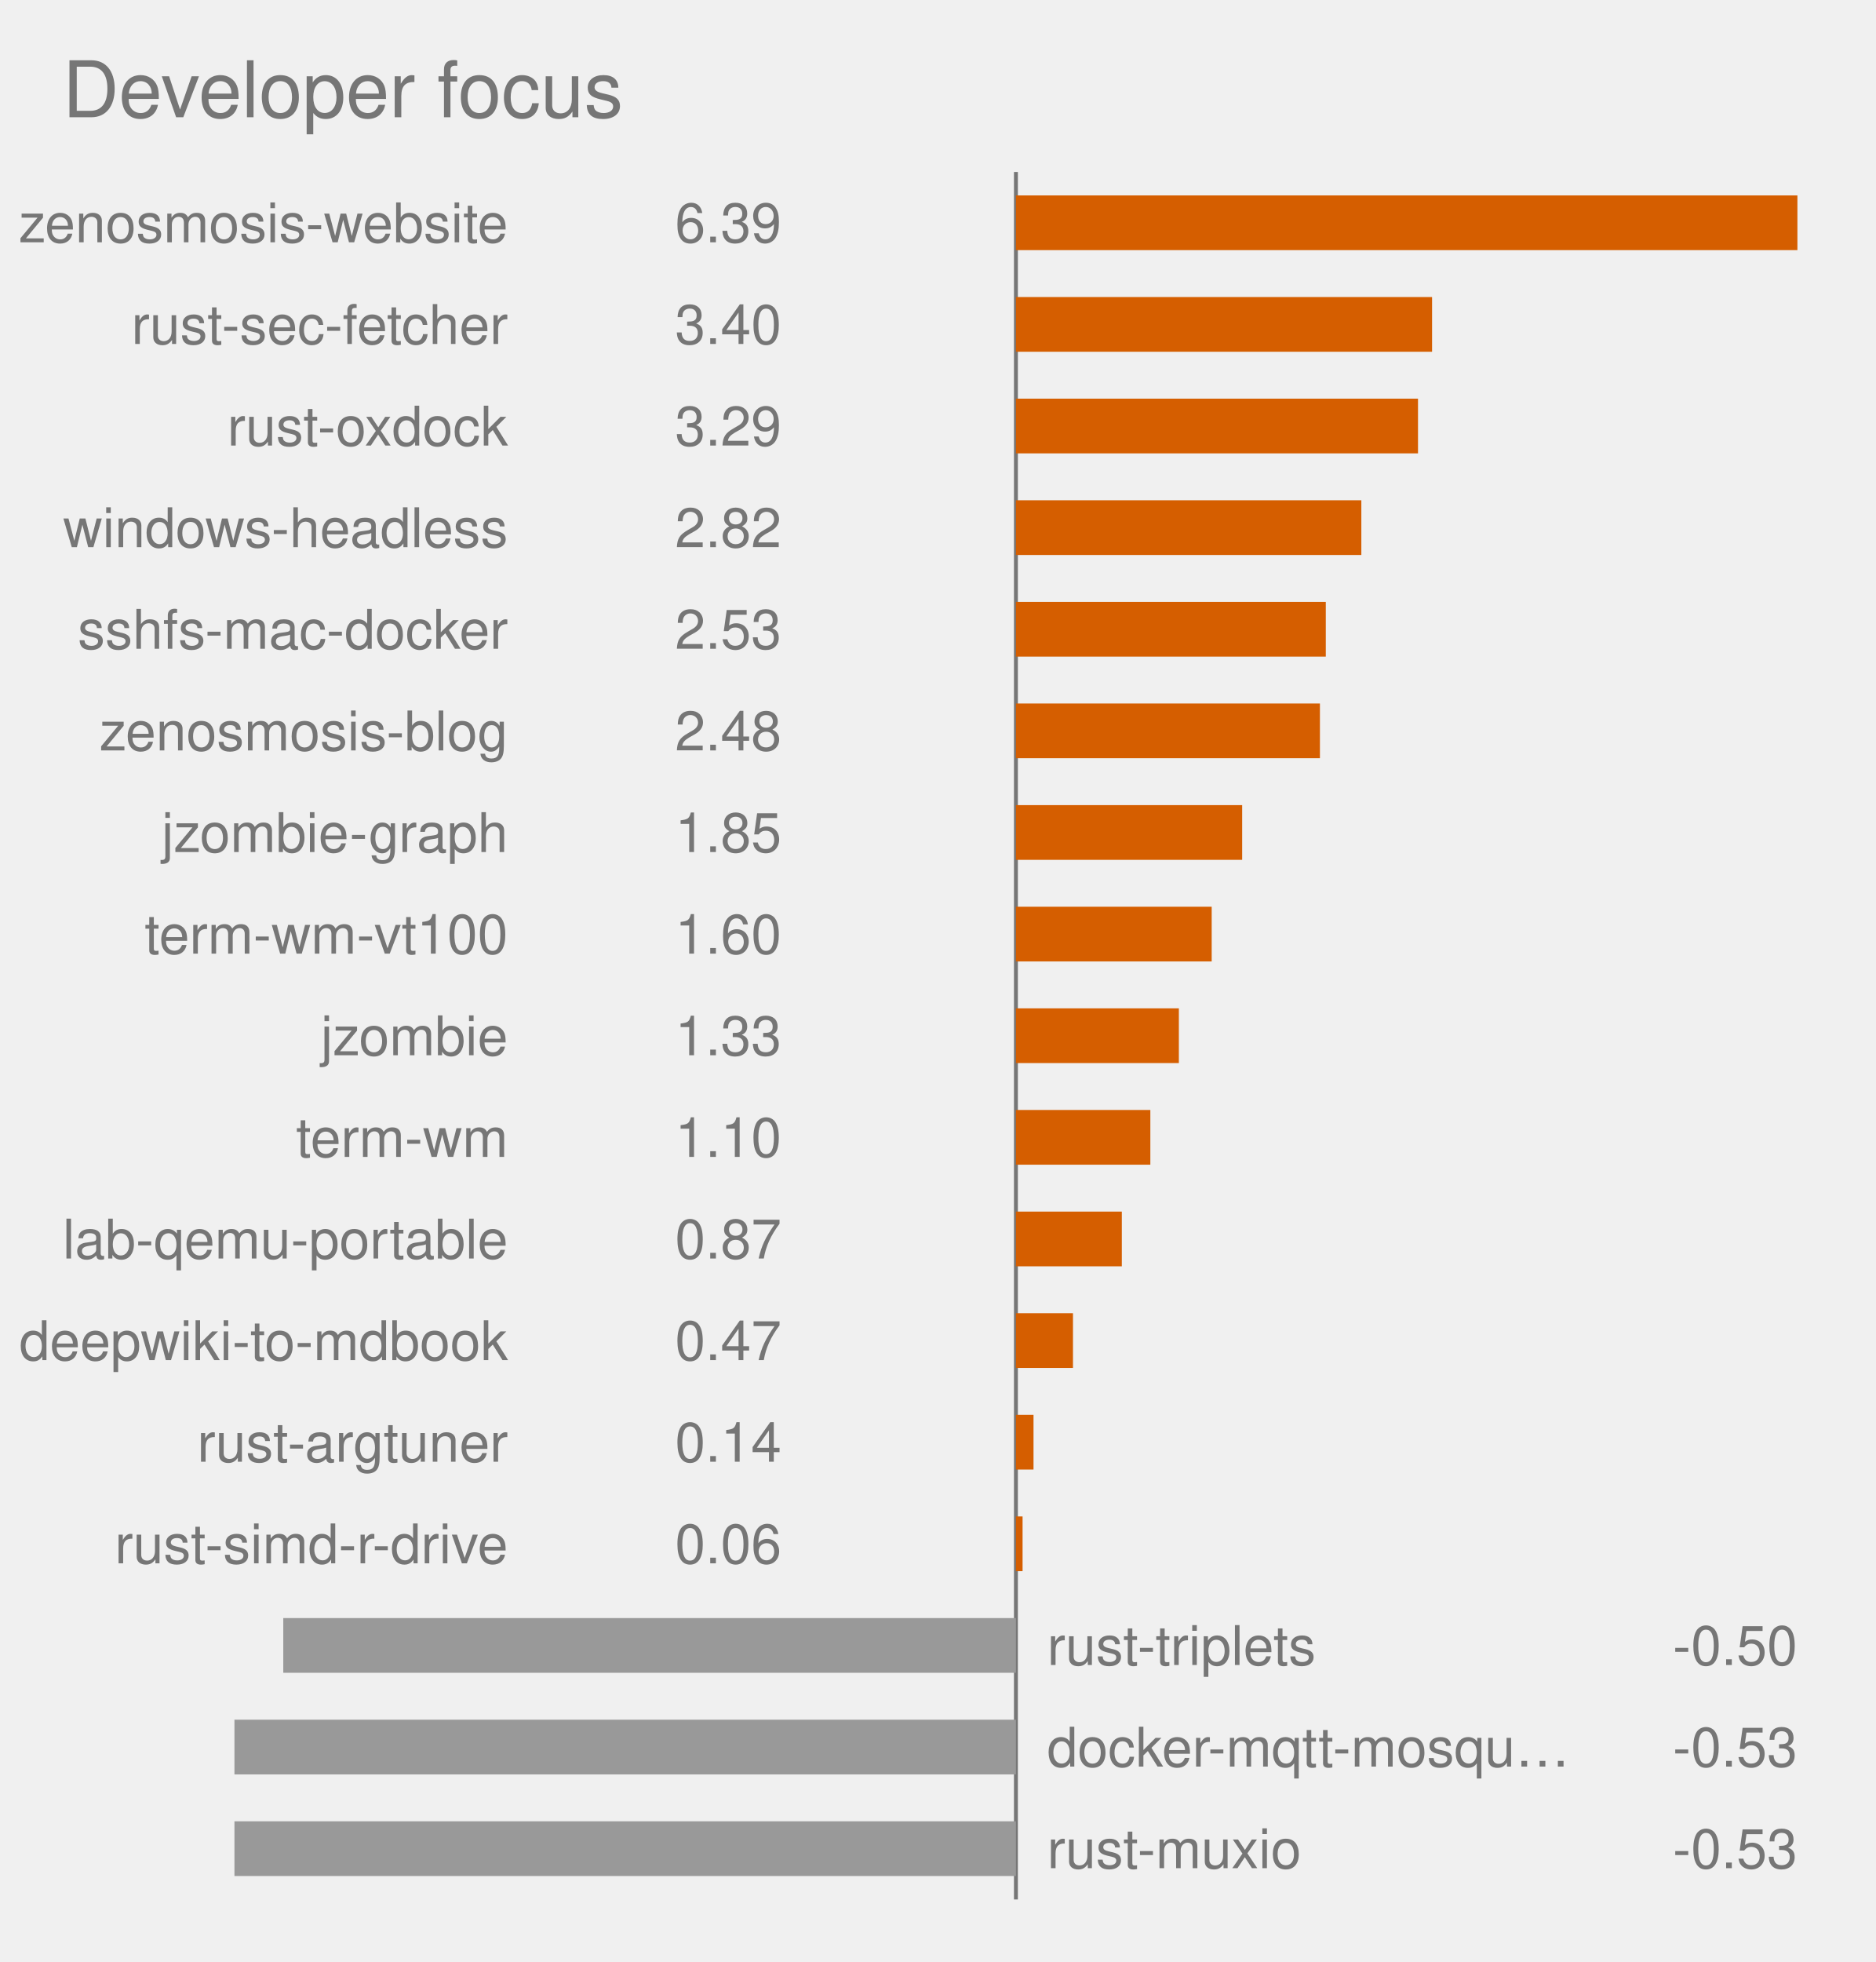
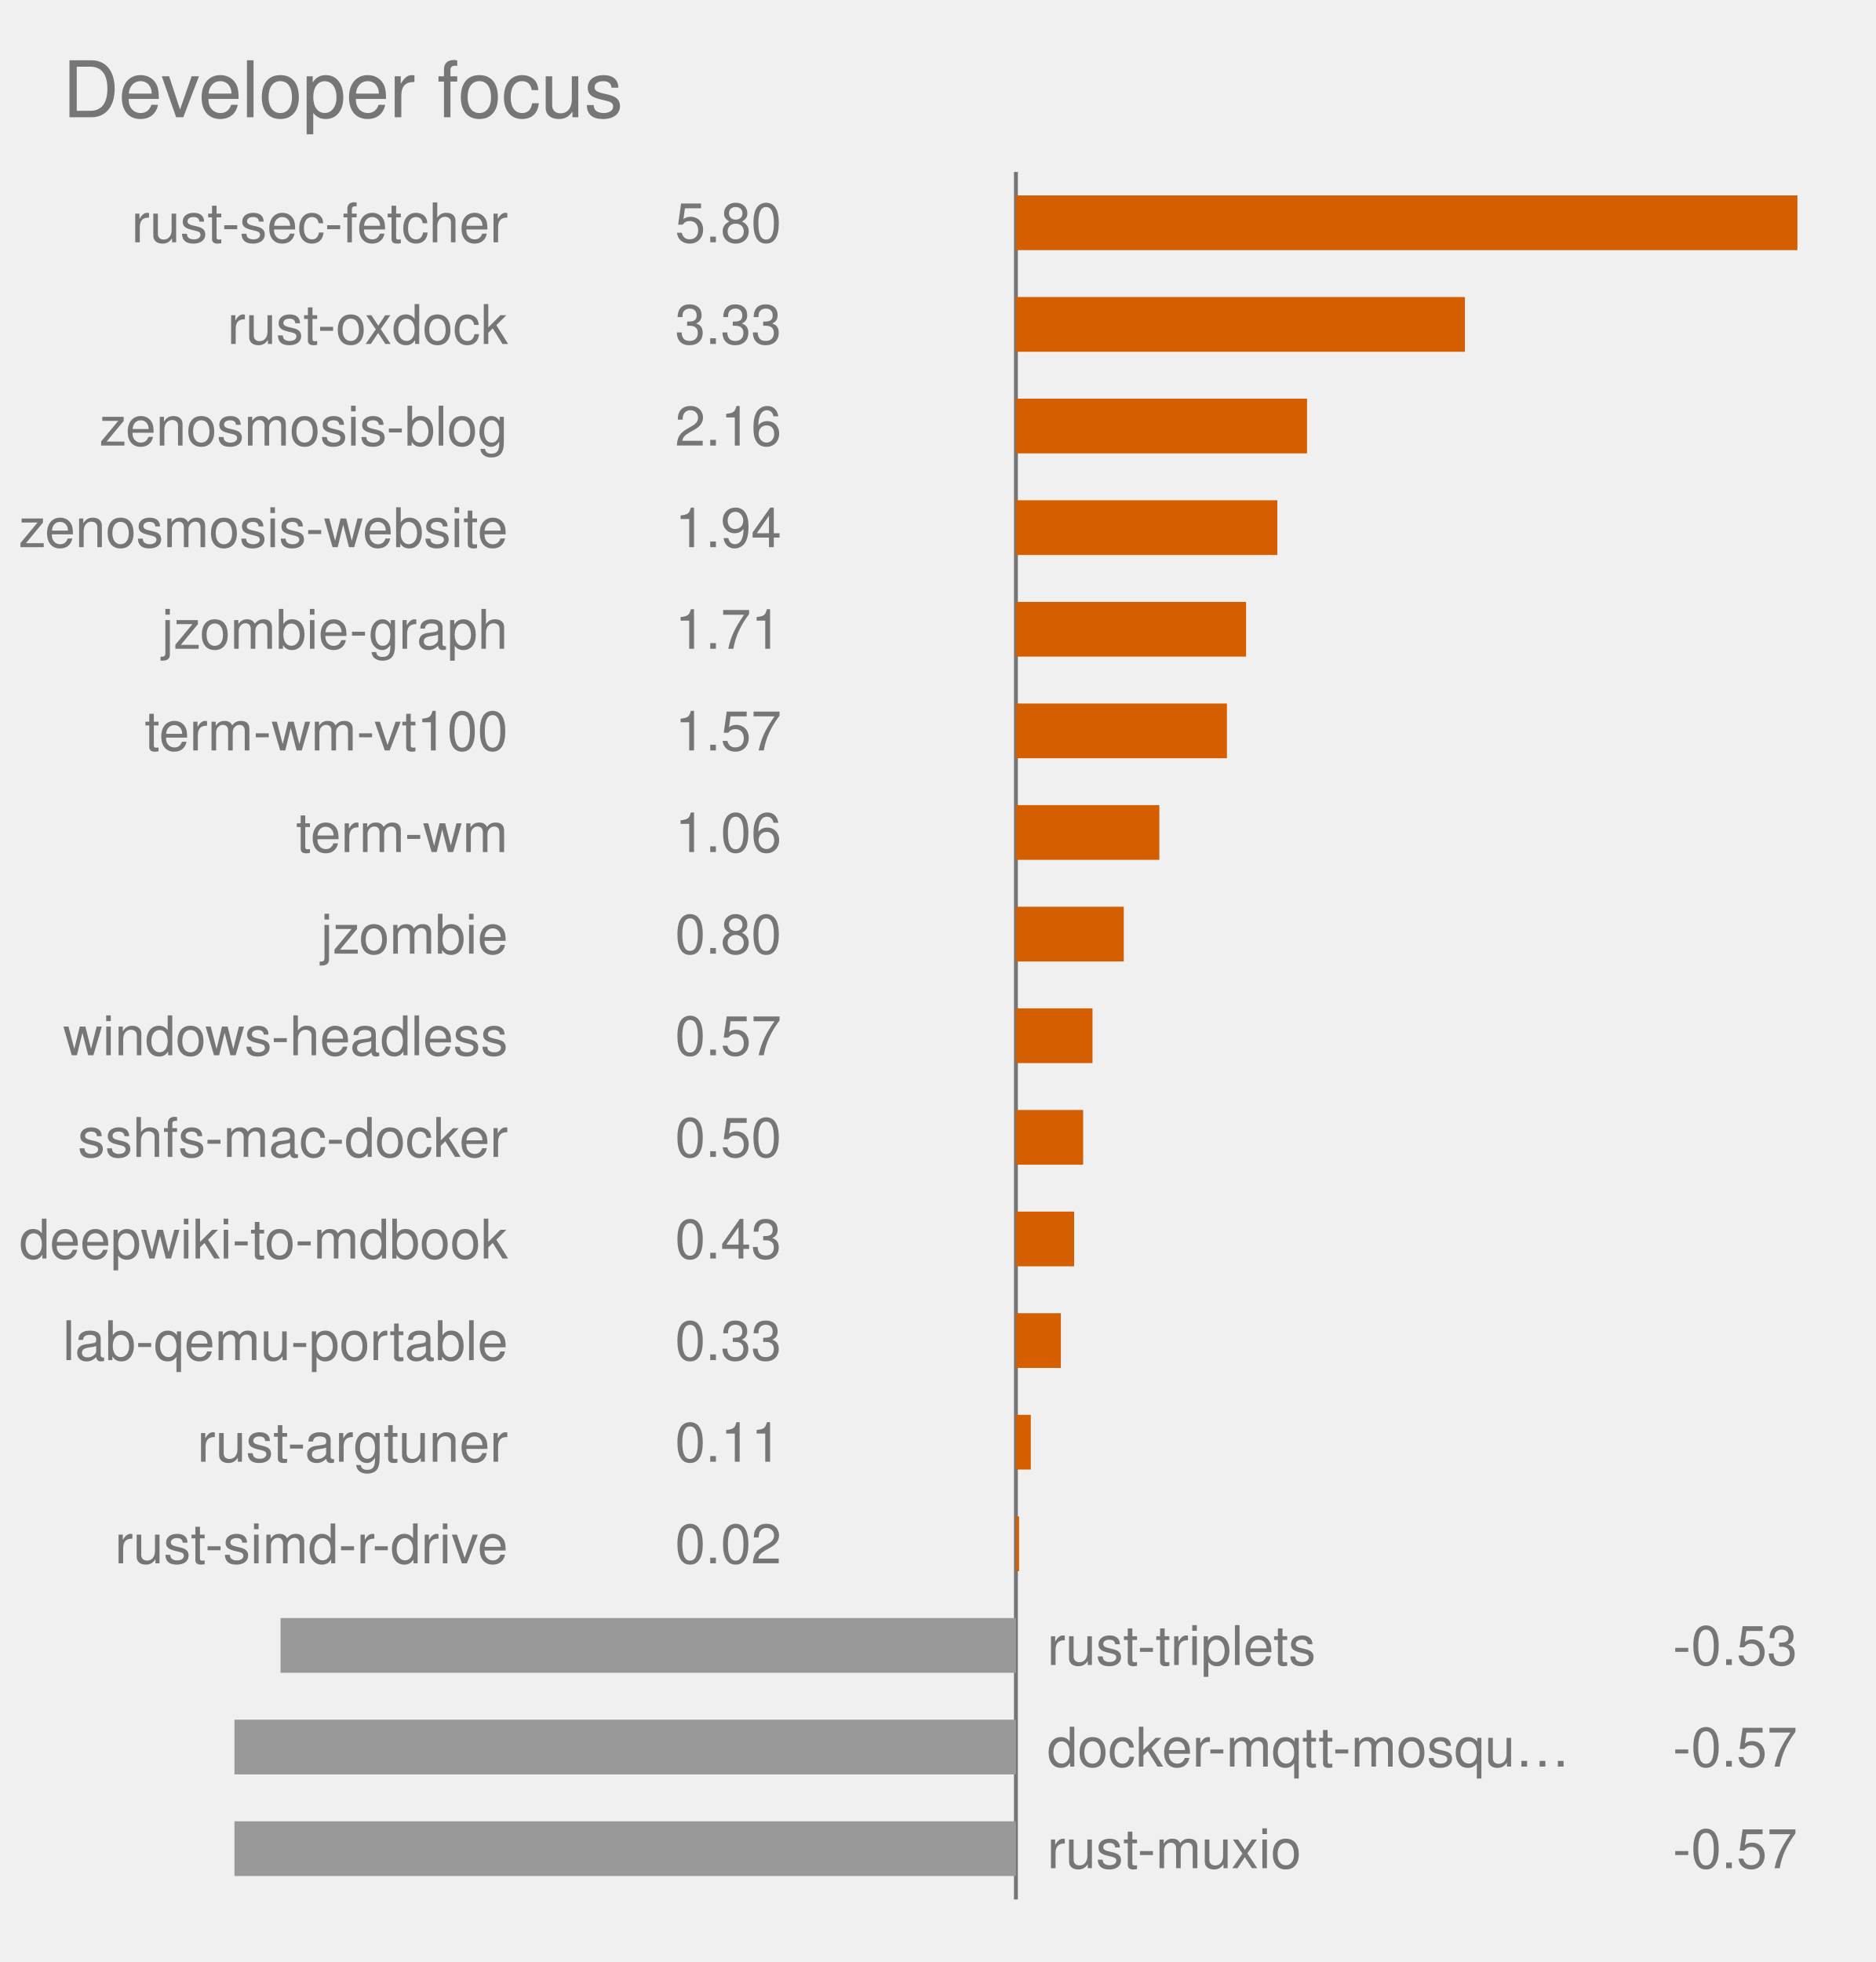
<svg xmlns="http://www.w3.org/2000/svg" viewBox="0 0 480.0 502.0" role="img" font-family="Helvetica, Arial, sans-serif">
  <text x="16" y="30" font-size="20" fill="#767676">Developer focus</text>
  <style>
            .bar {
                stroke: #fff;
                stroke-width: 2;
                rx: 4;
            }
            .lbl {
                fill: #fff;
                font-size: 13px;
                font-weight: 600;
            }
            .sub {
                fill: #fff;
                font-size: 11px;
                opacity: .92;
            }
            .dim {
                fill: #333;
                font-size: 12px;
            }
            .wht {
                fill: #fff;
                font-size: 10px;
                paint-order: stroke;
                stroke: rgba(0, 0, 0, .45);
                stroke-width: 3px;
                stroke-linejoin: round;
            }
            .muted {
                fill: #666;
                font-size: 11px;
            }
            .pulse {
                animation: breathe 2.2s ease-in-out infinite;
            }
            .slow {
                animation-duration: 3.4s;
            }
            @keyframes breathe {
                0%, 100% { opacity: .95; }
                50% { opacity: .62; }
            }
            .halo {
                transform-box: fill-box;
                transform-origin: center;
                animation: halo 2.2s ease-out infinite;
            }
            @keyframes halo {
                0% { opacity: .75; transform: scale(1); }
                100% { opacity: 0; transform: scale(2.4); }
            }
            .card {
                opacity: 0;
                animation: whisk ease-in-out infinite;
                animation-iteration-count: infinite;
            }
            .deck .card#r0 {
                opacity: 1;
            }
            @keyframes whisk {
                0% { opacity: 0; transform: translateX(60px); }
                3% { opacity: 1; transform: translateX(0); }
                10% { opacity: 1; transform: translateX(0); }
                13% { opacity: 0; transform: translateX(-60px); }
                100% { opacity: 0; transform: translateX(-60px); }
            }
            @media (prefers-reduced-motion: reduce) {
                .pulse, .halo, .card { animation: none; }
            }
        </style>
  <line x1="260.0" y1="44.0" x2="260.0" y2="486.0" stroke="#767676" stroke-width="1" />
  <rect x="260.0" y="50.0" width="200.0" height="14" fill="#D55E00" class="pulse" />
-   <text x="130.0" y="62.0" text-anchor="end" font-size="14" fill="#767676">zenosmosis-website</text>
-   <text x="200.0" y="62.0" text-anchor="end" font-size="14" fill="#767676">6.39</text>
-   <rect x="260.0" y="76.0" width="106.5" height="14" fill="#D55E00" class="pulse" />
-   <text x="130.0" y="88.0" text-anchor="end" font-size="14" fill="#767676">rust-sec-fetcher</text>
-   <text x="200.0" y="88.0" text-anchor="end" font-size="14" fill="#767676">3.40</text>
-   <rect x="260.0" y="102.0" width="102.9" height="14" fill="#D55E00" class="pulse" />
-   <text x="130.0" y="114.0" text-anchor="end" font-size="14" fill="#767676">rust-oxdock</text>
-   <text x="200.0" y="114.0" text-anchor="end" font-size="14" fill="#767676">3.29</text>
-   <rect x="260.0" y="128.0" width="88.4" height="14" fill="#D55E00" class="pulse" />
-   <text x="130.0" y="140.0" text-anchor="end" font-size="14" fill="#767676">windows-headless</text>
-   <text x="200.0" y="140.0" text-anchor="end" font-size="14" fill="#767676">2.82</text>
-   <rect x="260.0" y="154.0" width="79.3" height="14" fill="#D55E00" class="pulse" />
-   <text x="130.0" y="166.0" text-anchor="end" font-size="14" fill="#767676">sshfs-mac-docker</text>
-   <text x="200.0" y="166.0" text-anchor="end" font-size="14" fill="#767676">2.53</text>
-   <rect x="260.0" y="180.0" width="77.8" height="14" fill="#D55E00" class="pulse" />
-   <text x="130.0" y="192.0" text-anchor="end" font-size="14" fill="#767676">zenosmosis-blog</text>
-   <text x="200.0" y="192.0" text-anchor="end" font-size="14" fill="#767676">2.48</text>
-   <rect x="260.0" y="206.0" width="57.9" height="14" fill="#D55E00" class="pulse" />
-   <text x="130.0" y="218.0" text-anchor="end" font-size="14" fill="#767676">jzombie-graph</text>
-   <text x="200.0" y="218.0" text-anchor="end" font-size="14" fill="#767676">1.85</text>
-   <rect x="260.0" y="232.0" width="50.1" height="14" fill="#D55E00" class="pulse" />
-   <text x="130.0" y="244.0" text-anchor="end" font-size="14" fill="#767676">term-wm-vt100</text>
-   <text x="200.0" y="244.0" text-anchor="end" font-size="14" fill="#767676">1.60</text>
-   <rect x="260.0" y="258.0" width="41.7" height="14" fill="#D55E00" class="pulse slow" />
-   <text x="130.0" y="270.0" text-anchor="end" font-size="14" fill="#767676">jzombie</text>
-   <text x="200.0" y="270.0" text-anchor="end" font-size="14" fill="#767676">1.33</text>
-   <rect x="260.0" y="284.0" width="34.4" height="14" fill="#D55E00" class="pulse slow" />
-   <text x="130.0" y="296.0" text-anchor="end" font-size="14" fill="#767676">term-wm</text>
-   <text x="200.0" y="296.0" text-anchor="end" font-size="14" fill="#767676">1.10</text>
-   <rect x="260.0" y="310.0" width="27.1" height="14" fill="#D55E00" class="pulse slow" />
-   <text x="130.0" y="322.0" text-anchor="end" font-size="14" fill="#767676">lab-qemu-portable</text>
-   <text x="200.0" y="322.0" text-anchor="end" font-size="14" fill="#767676">0.87</text>
-   <rect x="260.0" y="336.0" width="14.6" height="14" fill="#D55E00" class="" />
-   <text x="130.0" y="348.0" text-anchor="end" font-size="14" fill="#767676">deepwiki-to-mdbook</text>
-   <text x="200.0" y="348.0" text-anchor="end" font-size="14" fill="#767676">0.47</text>
-   <rect x="260.0" y="362.0" width="4.5" height="14" fill="#D55E00" class="" />
+   <text x="130.0" y="62.0" text-anchor="end" font-size="14" fill="#767676">rust-sec-fetcher</text>
+   <text x="200.0" y="62.0" text-anchor="end" font-size="14" fill="#767676">5.80</text>
+   <rect x="260.0" y="76.0" width="114.9" height="14" fill="#D55E00" class="pulse" />
+   <text x="130.0" y="88.0" text-anchor="end" font-size="14" fill="#767676">rust-oxdock</text>
+   <text x="200.0" y="88.0" text-anchor="end" font-size="14" fill="#767676">3.33</text>
+   <rect x="260.0" y="102.0" width="74.5" height="14" fill="#D55E00" class="pulse" />
+   <text x="130.0" y="114.0" text-anchor="end" font-size="14" fill="#767676">zenosmosis-blog</text>
+   <text x="200.0" y="114.0" text-anchor="end" font-size="14" fill="#767676">2.16</text>
+   <rect x="260.0" y="128.0" width="66.9" height="14" fill="#D55E00" class="pulse" />
+   <text x="130.0" y="140.0" text-anchor="end" font-size="14" fill="#767676">zenosmosis-website</text>
+   <text x="200.0" y="140.0" text-anchor="end" font-size="14" fill="#767676">1.94</text>
+   <rect x="260.0" y="154.0" width="58.9" height="14" fill="#D55E00" class="pulse" />
+   <text x="130.0" y="166.0" text-anchor="end" font-size="14" fill="#767676">jzombie-graph</text>
+   <text x="200.0" y="166.0" text-anchor="end" font-size="14" fill="#767676">1.71</text>
+   <rect x="260.0" y="180.0" width="54.0" height="14" fill="#D55E00" class="pulse" />
+   <text x="130.0" y="192.0" text-anchor="end" font-size="14" fill="#767676">term-wm-vt100</text>
+   <text x="200.0" y="192.0" text-anchor="end" font-size="14" fill="#767676">1.57</text>
+   <rect x="260.0" y="206.0" width="36.7" height="14" fill="#D55E00" class="pulse slow" />
+   <text x="130.0" y="218.0" text-anchor="end" font-size="14" fill="#767676">term-wm</text>
+   <text x="200.0" y="218.0" text-anchor="end" font-size="14" fill="#767676">1.06</text>
+   <rect x="260.0" y="232.0" width="27.6" height="14" fill="#D55E00" class="pulse slow" />
+   <text x="130.0" y="244.0" text-anchor="end" font-size="14" fill="#767676">jzombie</text>
+   <text x="200.0" y="244.0" text-anchor="end" font-size="14" fill="#767676">0.80</text>
+   <rect x="260.0" y="258.0" width="19.6" height="14" fill="#D55E00" class="pulse slow" />
+   <text x="130.0" y="270.0" text-anchor="end" font-size="14" fill="#767676">windows-headless</text>
+   <text x="200.0" y="270.0" text-anchor="end" font-size="14" fill="#767676">0.57</text>
+   <rect x="260.0" y="284.0" width="17.2" height="14" fill="#D55E00" class="" />
+   <text x="130.0" y="296.0" text-anchor="end" font-size="14" fill="#767676">sshfs-mac-docker</text>
+   <text x="200.0" y="296.0" text-anchor="end" font-size="14" fill="#767676">0.50</text>
+   <rect x="260.0" y="310.0" width="14.9" height="14" fill="#D55E00" class="" />
+   <text x="130.0" y="322.0" text-anchor="end" font-size="14" fill="#767676">deepwiki-to-mdbook</text>
+   <text x="200.0" y="322.0" text-anchor="end" font-size="14" fill="#767676">0.43</text>
+   <rect x="260.0" y="336.0" width="11.5" height="14" fill="#D55E00" class="" />
+   <text x="130.0" y="348.0" text-anchor="end" font-size="14" fill="#767676">lab-qemu-portable</text>
+   <text x="200.0" y="348.0" text-anchor="end" font-size="14" fill="#767676">0.33</text>
+   <rect x="260.0" y="362.0" width="3.8" height="14" fill="#D55E00" class="" />
  <text x="130.0" y="374.0" text-anchor="end" font-size="14" fill="#767676">rust-argtuner</text>
-   <text x="200.0" y="374.0" text-anchor="end" font-size="14" fill="#767676">0.14</text>
-   <rect x="260.0" y="388.0" width="1.7" height="14" fill="#D55E00" class="" />
+   <text x="200.0" y="374.0" text-anchor="end" font-size="14" fill="#767676">0.11</text>
+   <rect x="260.0" y="388.0" width="0.8" height="14" fill="#D55E00" class="" />
  <text x="130.0" y="400.0" text-anchor="end" font-size="14" fill="#767676">rust-simd-r-drive</text>
-   <text x="200.0" y="400.0" text-anchor="end" font-size="14" fill="#767676">0.06</text>
-   <rect x="72.5" y="414.0" width="187.5" height="14" fill="#999999" class="" />
+   <text x="200.0" y="400.0" text-anchor="end" font-size="14" fill="#767676">0.02</text>
+   <rect x="71.8" y="414.0" width="188.2" height="14" fill="#999999" class="" />
  <text x="268.0" y="426.0" text-anchor="start" font-size="14" fill="#767676">rust-triplets</text>
-   <text x="460.0" y="426.0" text-anchor="end" font-size="14" fill="#767676">-0.50</text>
+   <text x="460.0" y="426.0" text-anchor="end" font-size="14" fill="#767676">-0.53</text>
  <rect x="60.0" y="440.0" width="200.0" height="14" fill="#999999" class="" />
  <text x="268.0" y="452.0" text-anchor="start" font-size="14" fill="#767676">docker-mqtt-mosqu…</text>
-   <text x="460.0" y="452.0" text-anchor="end" font-size="14" fill="#767676">-0.53</text>
+   <text x="460.0" y="452.0" text-anchor="end" font-size="14" fill="#767676">-0.57</text>
  <rect x="60.0" y="466.0" width="200.0" height="14" fill="#999999" class="" />
  <text x="268.0" y="478.0" text-anchor="start" font-size="14" fill="#767676">rust-muxio</text>
-   <text x="460.0" y="478.0" text-anchor="end" font-size="14" fill="#767676">-0.53</text>
+   <text x="460.0" y="478.0" text-anchor="end" font-size="14" fill="#767676">-0.57</text>
</svg>
